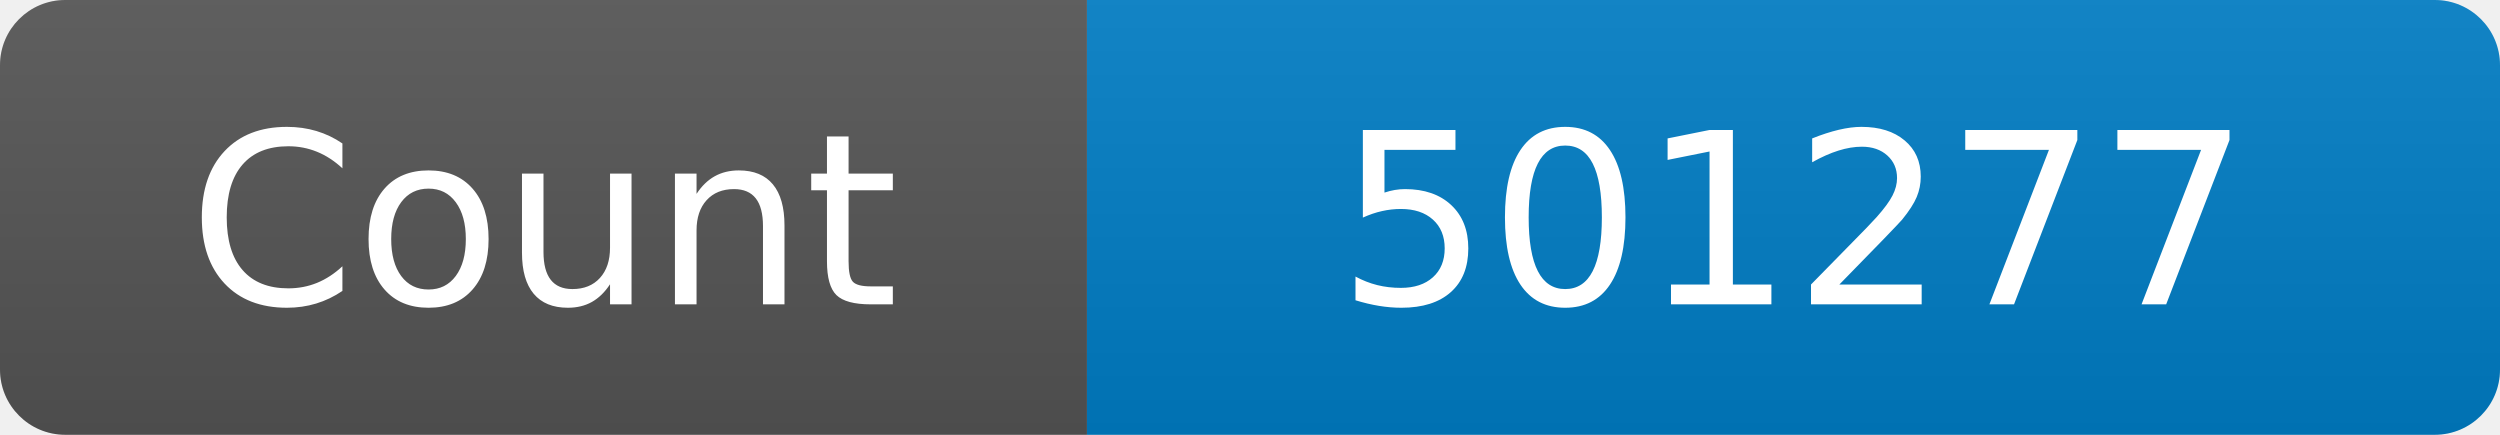
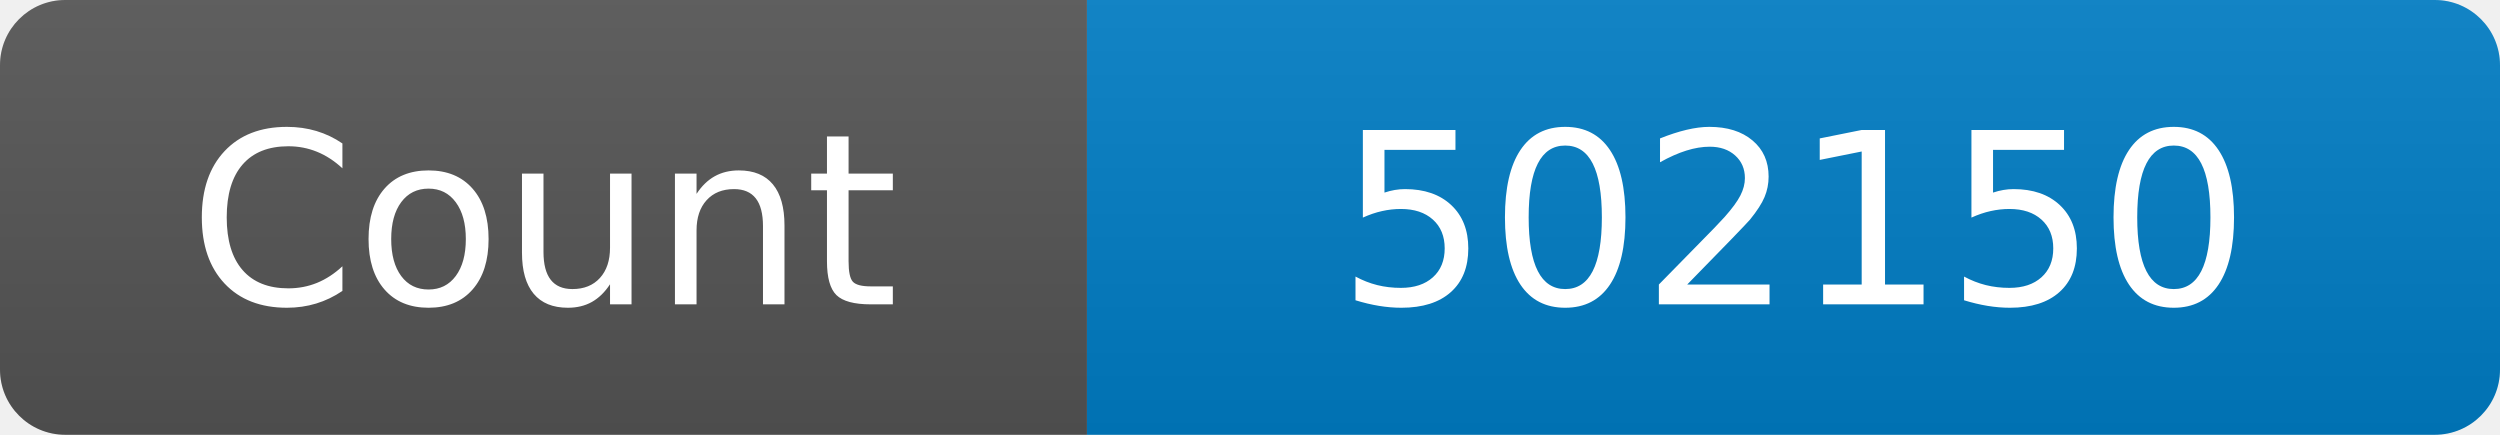
<svg xmlns="http://www.w3.org/2000/svg" width="115" height="20" role="img" aria-label="Maintained?: yes">
  <linearGradient id="s" x2="0" y2="100%">
    <stop offset="0" stop-color="#bbb" stop-opacity=".1" />
    <stop offset="1" stop-opacity=".1" />
  </linearGradient>
  <clipPath id="r">
    <rect width="115" height="20" rx="3" fill="#fff" />
  </clipPath>
  <g clip-path="url(#r)">
    <rect width="50" height="20" fill="#555" />
    <rect x="50" width="160" height="20" fill="#007ec6" />
    <rect width="115" height="20" fill="url(#s)" />
  </g>
  <g fill="#fff" text-anchor="middle" font-family="Verdana,Geneva,DejaVu Sans,sans-serif" font-size="110">
    <text x="250" y="140" transform="scale(.1)" fill="#fff">Count</text>
-     <text x="825" y="140" transform="scale(.1)" fill="#fff">501277</text>
+     <text x="825" y="140" transform="scale(.1)" fill="#fff">502150</text>
  </g>
</svg>
